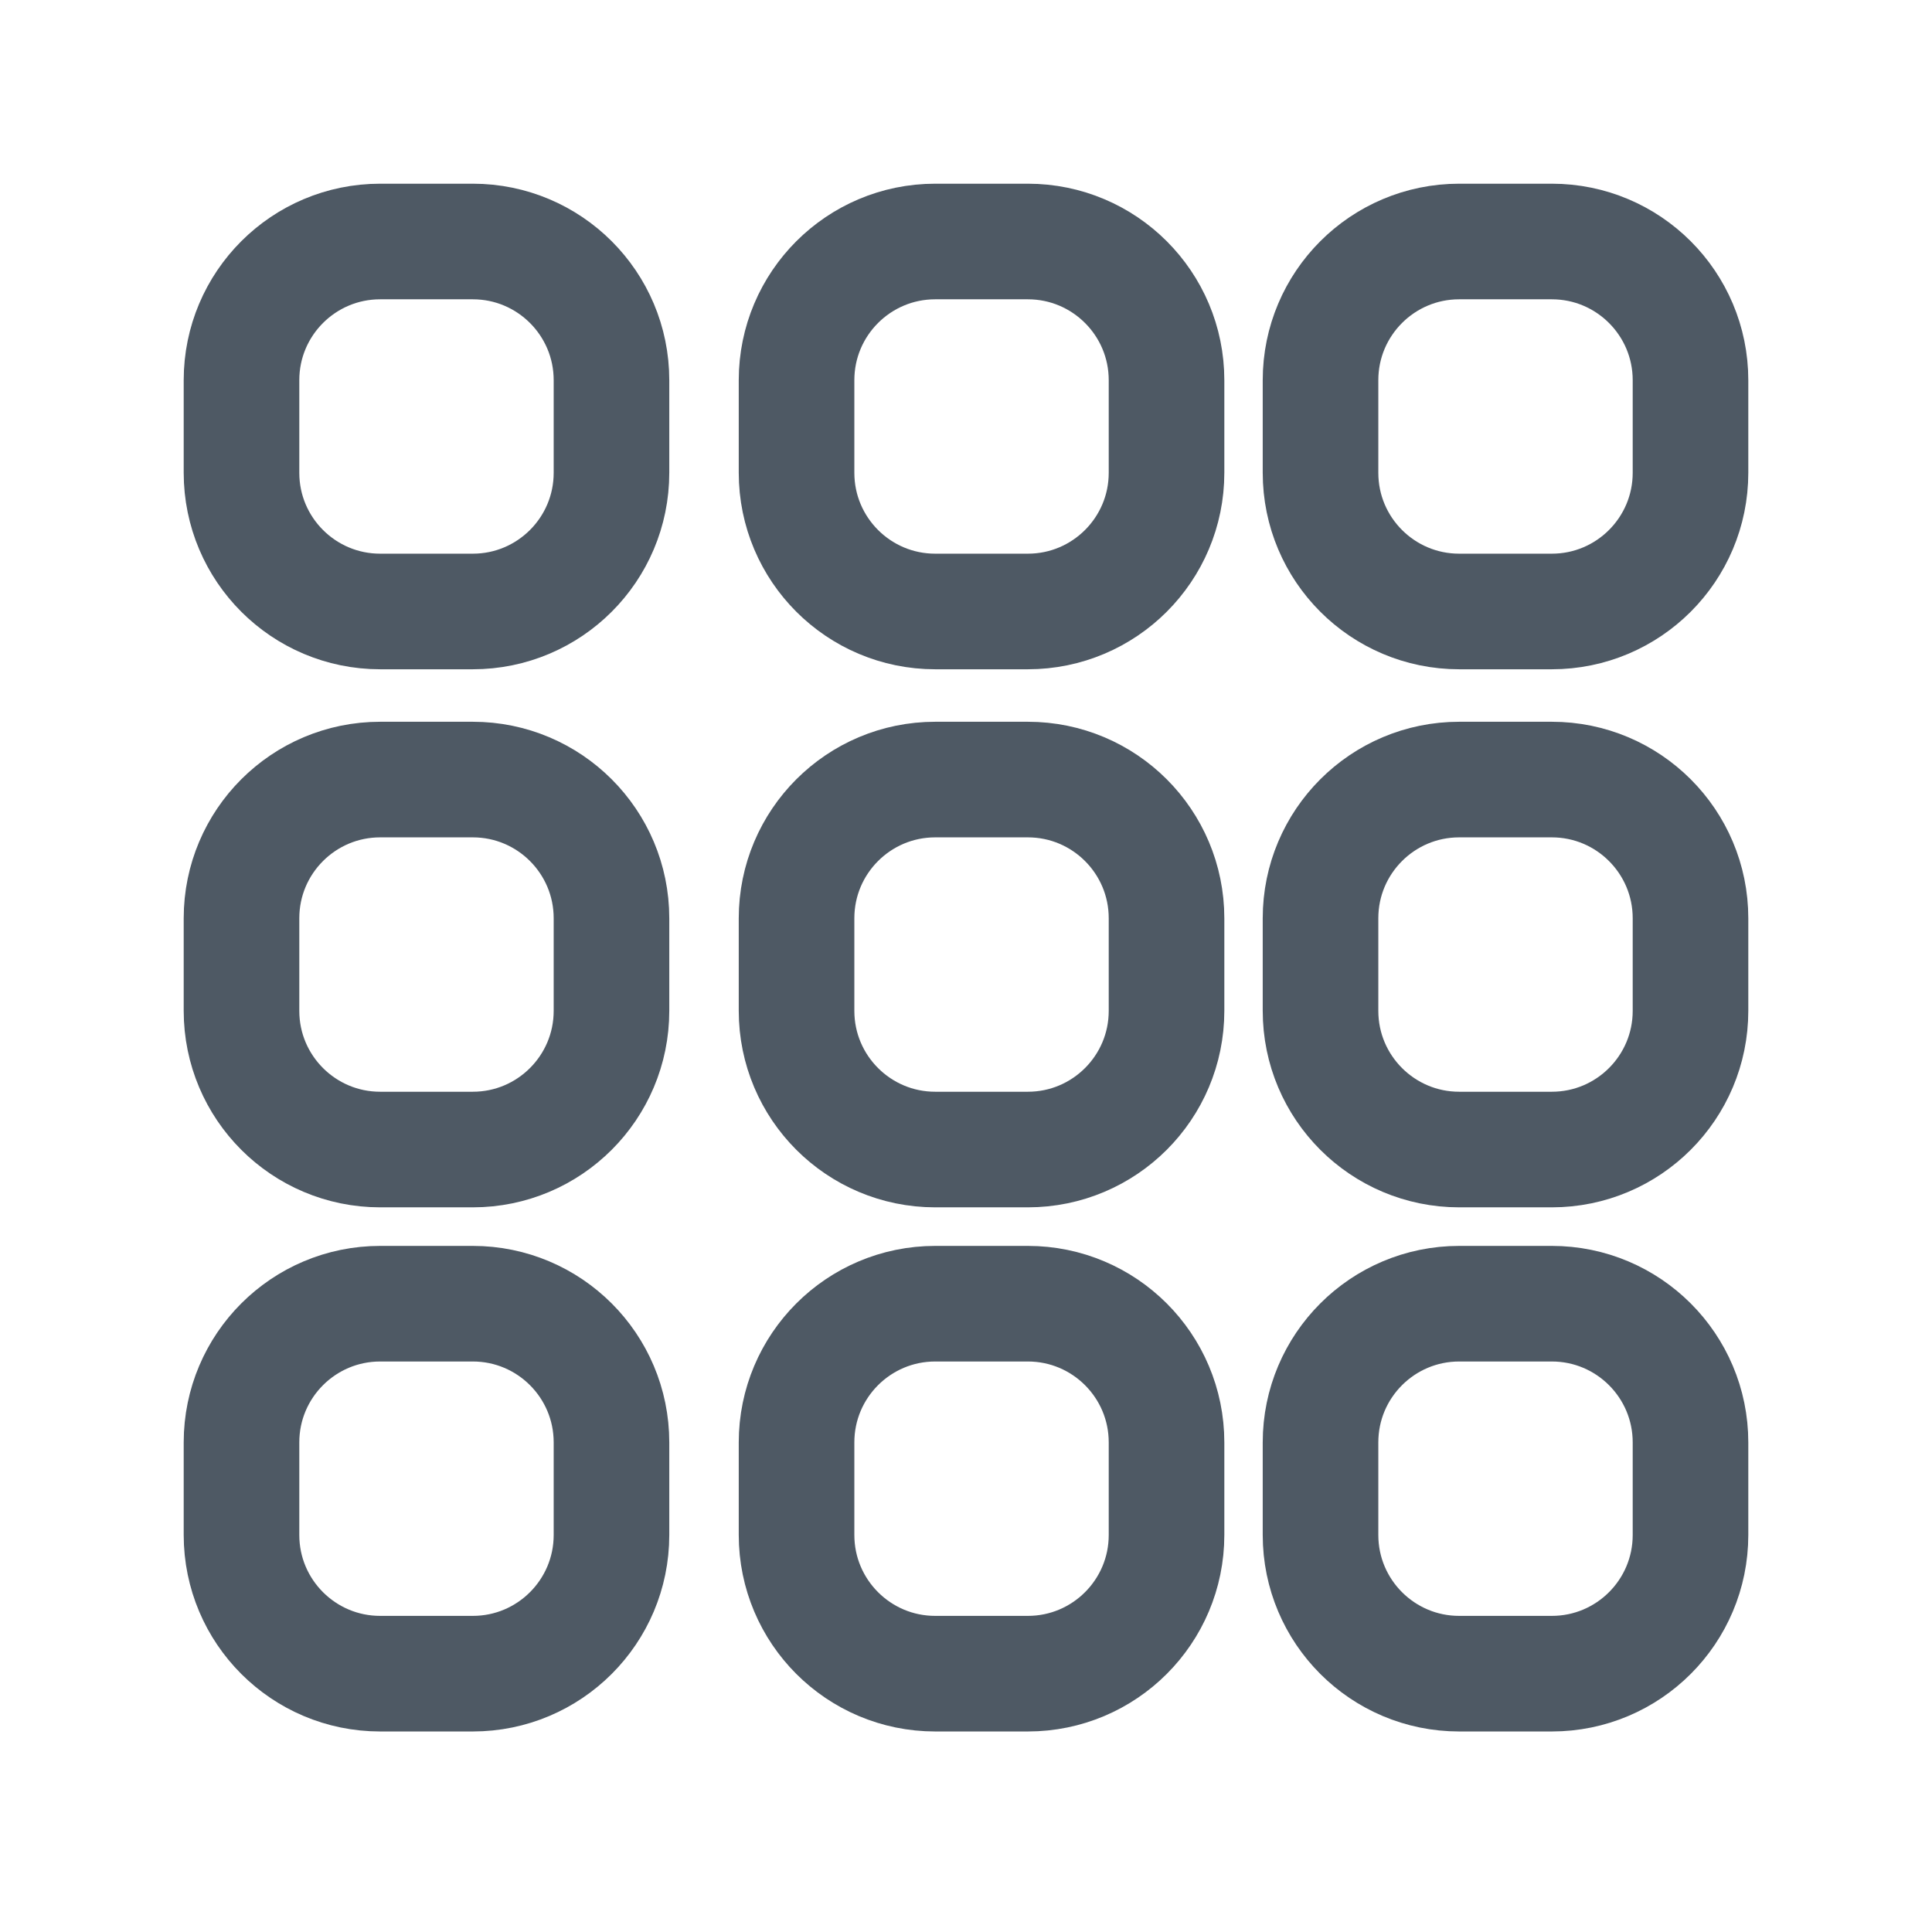
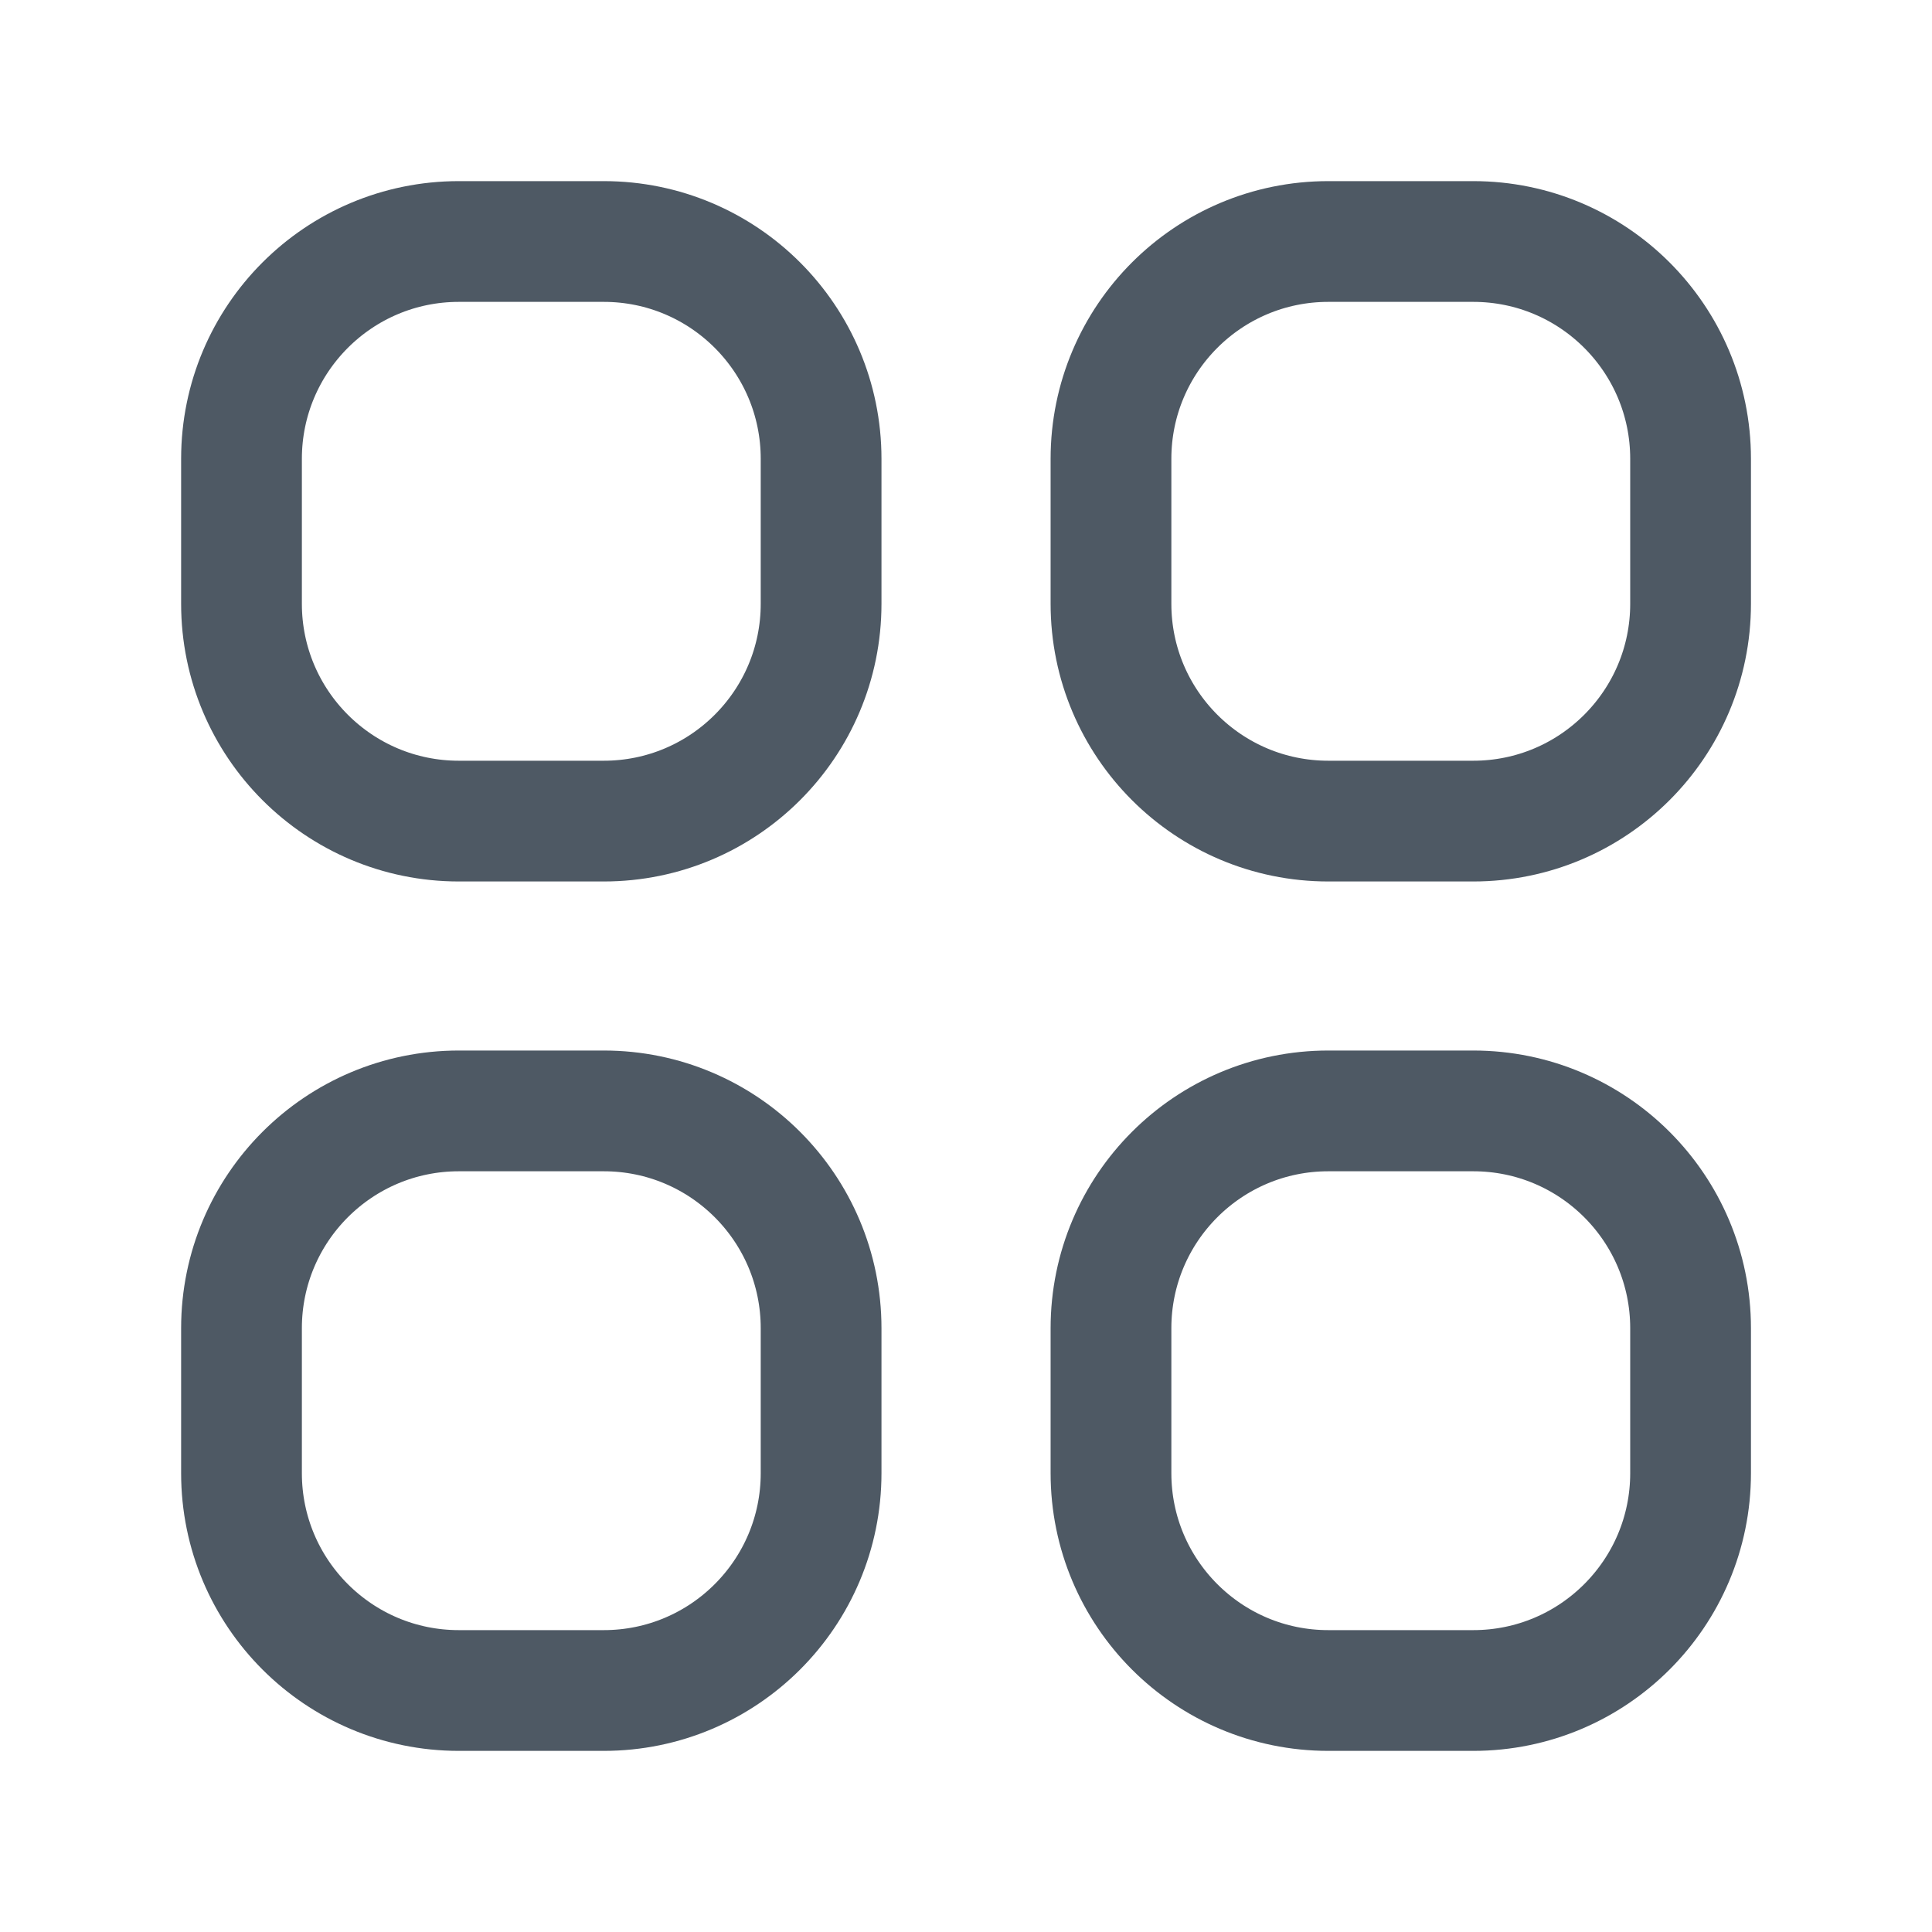
<svg xmlns="http://www.w3.org/2000/svg" width="24" height="24" viewBox="0 0 24 24" fill="none">
-   <rect x="3" y="3" width="4.596" height="4.596" rx="1.723" stroke="#4E5964" stroke-width="1.436" />
-   <rect x="3" y="9.684" width="4.596" height="4.596" rx="1.723" stroke="#4E5964" stroke-width="1.436" />
-   <rect x="3" y="16.195" width="4.596" height="4.596" rx="1.723" stroke="#4E5964" stroke-width="1.436" />
-   <rect x="9.895" y="9.684" width="4.596" height="4.596" rx="1.723" stroke="#4E5964" stroke-width="1.436" />
-   <rect x="9.895" y="16.195" width="4.596" height="4.596" rx="1.723" stroke="#4E5964" stroke-width="1.436" />
-   <rect x="16.404" y="9.684" width="4.596" height="4.596" rx="1.723" stroke="#4E5964" stroke-width="1.436" />
-   <rect x="16.404" y="16.195" width="4.596" height="4.596" rx="1.723" stroke="#4E5964" stroke-width="1.436" />
-   <rect x="9.895" y="3" width="4.596" height="4.596" rx="1.723" stroke="#4E5964" stroke-width="1.436" />
-   <rect x="16.404" y="3" width="4.596" height="4.596" rx="1.723" stroke="#4E5964" stroke-width="1.436" />
+   <rect x="3" y="3" width="7.2" height="7.2" rx="2.7" stroke="#4E5964" stroke-width="1.5" />
+   <rect x="3" y="13.8" width="7.2" height="7.2" rx="2.7" stroke="#4E5964" stroke-width="1.5" />
+   <rect x="13.801" y="13.8" width="7.2" height="7.2" rx="2.7" stroke="#4E5964" stroke-width="1.5" />
+   <rect x="13.801" y="3" width="7.2" height="7.2" rx="2.7" stroke="#4E5964" stroke-width="1.5" />
</svg>
